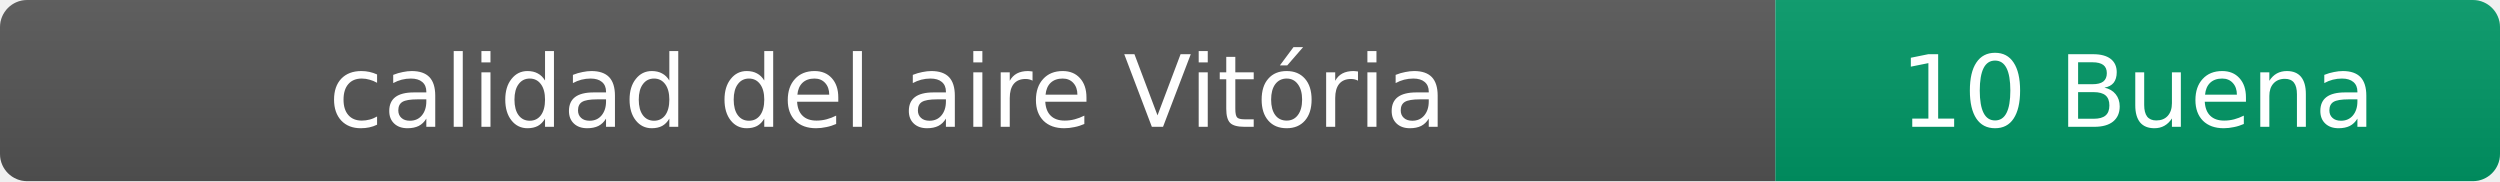
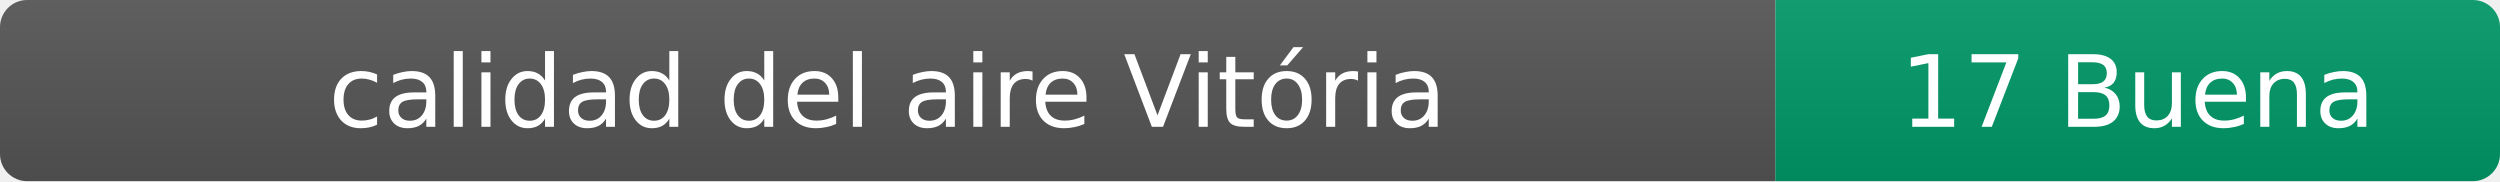
- <svg xmlns="http://www.w3.org/2000/svg" width="276" height="20" role="img" aria-label="calidad del aire: 10 Buena">
+ <svg xmlns="http://www.w3.org/2000/svg" width="276" height="20" role="img" aria-label="calidad del aire: 17 Buena">
  <linearGradient id="s" x2="0" y2="100%">
    <stop offset="0" stop-color="#bbb" stop-opacity=".1" />
    <stop offset="1" stop-opacity=".1" />
  </linearGradient>
  <clipPath id="r">
    <rect width="276" height="20" rx="3" fill="#fff" />
  </clipPath>
  <g clip-path="url(#r)">
    <rect width="196" height="20" fill="#555" />
    <rect x="196" width="80" height="20" fill="#009966" />
    <rect width="276" height="20" fill="url(#s)" />
  </g>
  <g fill="#fff" text-anchor="middle" font-family="Verdana,Geneva,DejaVu Sans,sans-serif" font-size="11">
    <text x="98" y="14">calidad del aire Vitória</text>
-     <text x="236" y="14">10 Buena</text>
+     <text x="236" y="14">17 Buena</text>
  </g>
</svg>
